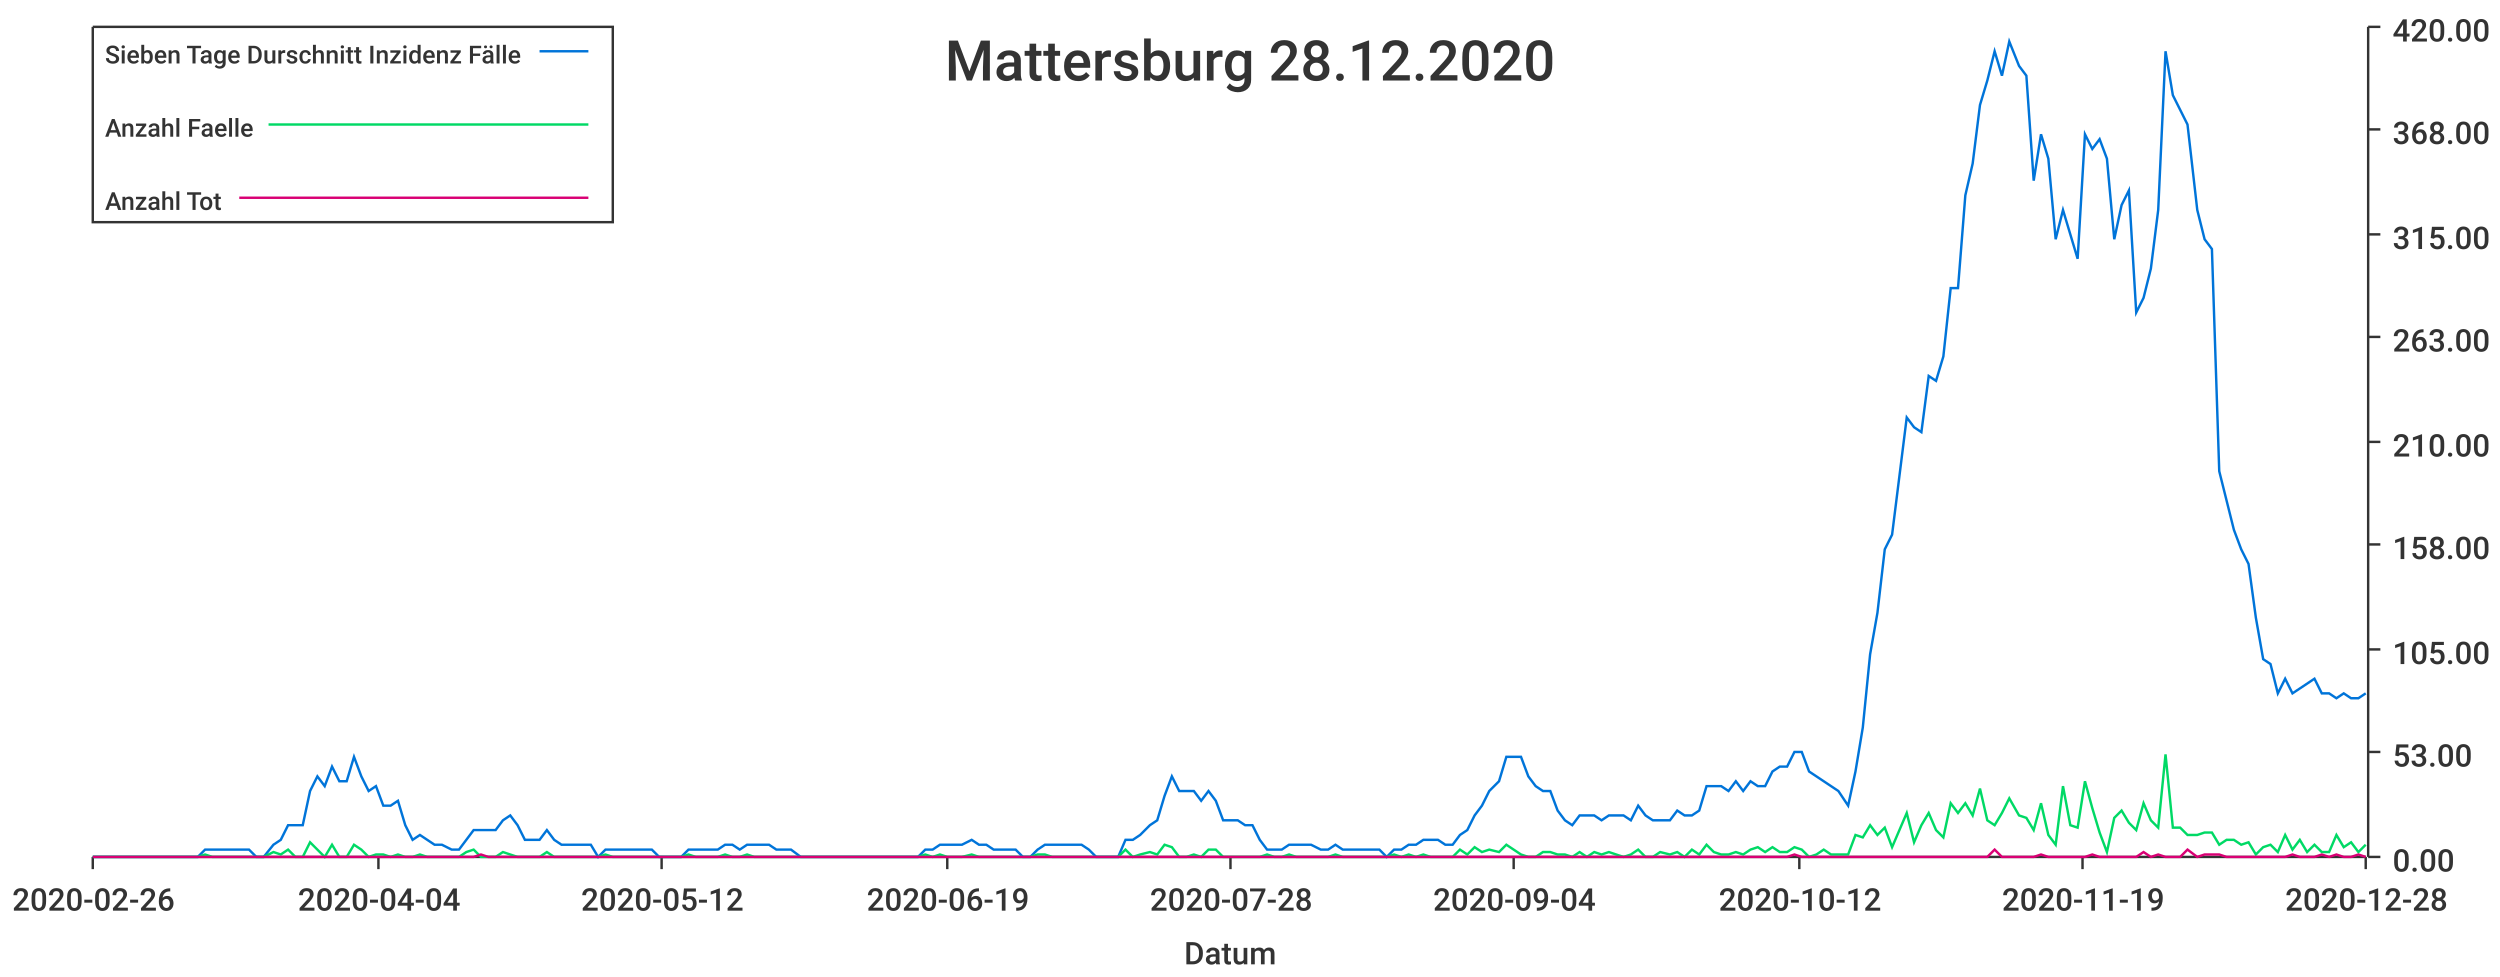
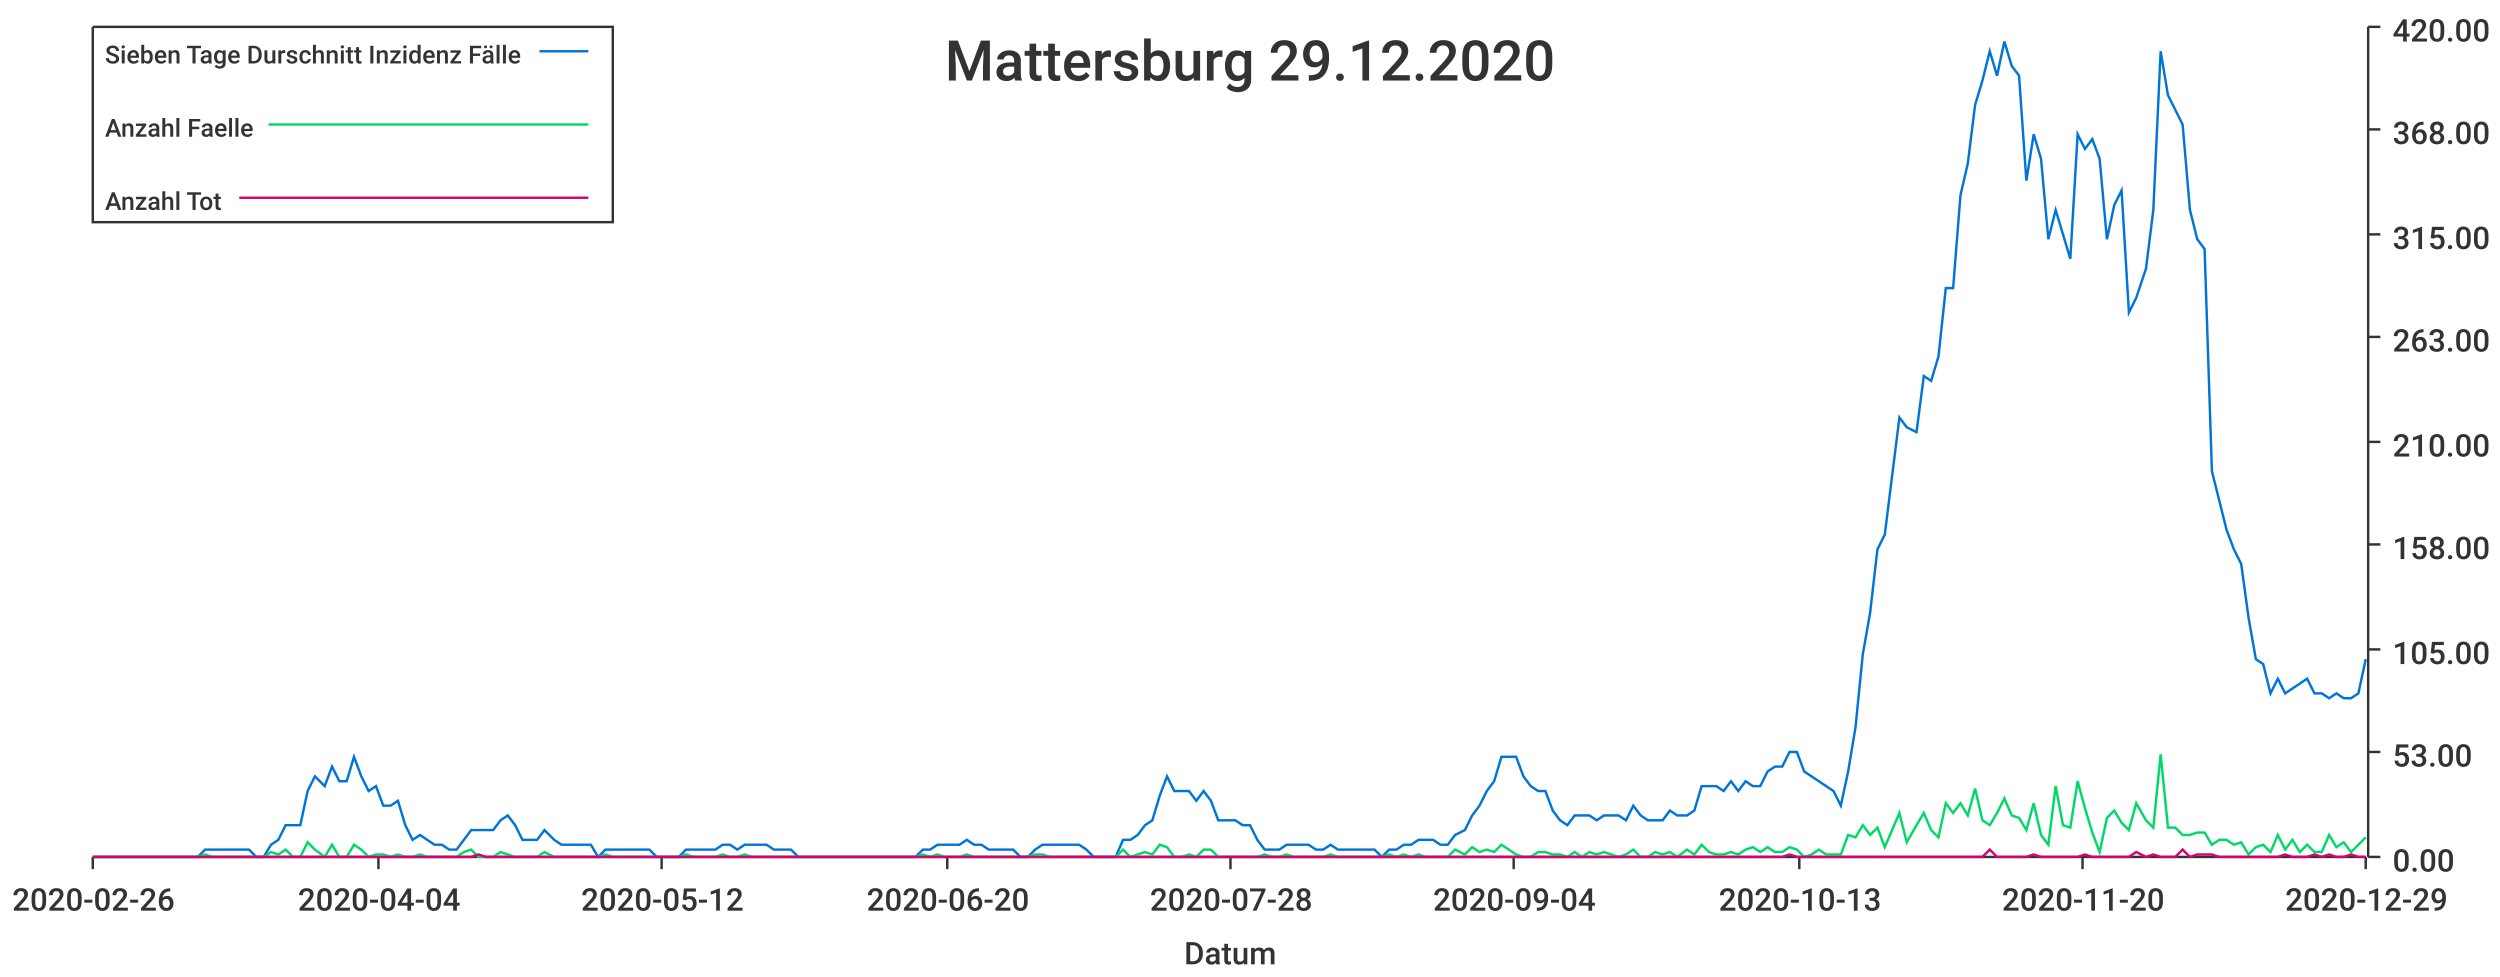
<svg xmlns="http://www.w3.org/2000/svg" width="1024" height="400">\n<path d="M 0 0 L 1024 0 L 1024 400 L 0 400 L 0 0" style="stroke-width:0;stroke:rgba(255,255,255,1.0);fill:rgba(255,255,255,1.0)" />
  <path d="M 38 11 L 969 11 L 969 351 L 38 351 L 38 11" style="stroke-width:0;stroke:rgba(255,255,255,1.0);fill:rgba(255,255,255,1.0)" />
  <path d="M 38 351 L 969 351" style="stroke-width:1;stroke:rgba(51,51,51,1.0);fill:none" />
  <path d="M 38 351 L 38 356" style="stroke-width:1;stroke:rgba(51,51,51,1.0);fill:none" />
  <text x="5" y="373" style="stroke-width:0;stroke:none;fill:rgba(51,51,51,1.0);font-size:12.8px;font-family:'Roboto Medium',sans-serif">2020-02-26</text>
  <path d="M 155 351 L 155 356" style="stroke-width:1;stroke:rgba(51,51,51,1.0);fill:none" />
  <text x="122" y="373" style="stroke-width:0;stroke:none;fill:rgba(51,51,51,1.0);font-size:12.8px;font-family:'Roboto Medium',sans-serif">2020-04-04</text>
  <path d="M 271 351 L 271 356" style="stroke-width:1;stroke:rgba(51,51,51,1.0);fill:none" />
  <text x="238" y="373" style="stroke-width:0;stroke:none;fill:rgba(51,51,51,1.0);font-size:12.8px;font-family:'Roboto Medium',sans-serif">2020-05-12</text>
  <path d="M 388 351 L 388 356" style="stroke-width:1;stroke:rgba(51,51,51,1.0);fill:none" />
-   <text x="355" y="373" style="stroke-width:0;stroke:none;fill:rgba(51,51,51,1.0);font-size:12.8px;font-family:'Roboto Medium',sans-serif">2020-06-19</text>
+   <text x="355" y="373" style="stroke-width:0;stroke:none;fill:rgba(51,51,51,1.0);font-size:12.8px;font-family:'Roboto Medium',sans-serif">2020-06-20</text>
  <path d="M 504 351 L 504 356" style="stroke-width:1;stroke:rgba(51,51,51,1.0);fill:none" />
  <text x="471" y="373" style="stroke-width:0;stroke:none;fill:rgba(51,51,51,1.0);font-size:12.8px;font-family:'Roboto Medium',sans-serif">2020-07-28</text>
  <path d="M 620 351 L 620 356" style="stroke-width:1;stroke:rgba(51,51,51,1.0);fill:none" />
  <text x="587" y="373" style="stroke-width:0;stroke:none;fill:rgba(51,51,51,1.0);font-size:12.8px;font-family:'Roboto Medium',sans-serif">2020-09-04</text>
  <path d="M 737 351 L 737 356" style="stroke-width:1;stroke:rgba(51,51,51,1.0);fill:none" />
-   <text x="704" y="373" style="stroke-width:0;stroke:none;fill:rgba(51,51,51,1.0);font-size:12.8px;font-family:'Roboto Medium',sans-serif">2020-10-12</text>
+   <text x="704" y="373" style="stroke-width:0;stroke:none;fill:rgba(51,51,51,1.0);font-size:12.8px;font-family:'Roboto Medium',sans-serif">2020-10-13</text>
  <path d="M 853 351 L 853 356" style="stroke-width:1;stroke:rgba(51,51,51,1.0);fill:none" />
-   <text x="820" y="373" style="stroke-width:0;stroke:none;fill:rgba(51,51,51,1.0);font-size:12.8px;font-family:'Roboto Medium',sans-serif">2020-11-19</text>
+   <text x="820" y="373" style="stroke-width:0;stroke:none;fill:rgba(51,51,51,1.0);font-size:12.8px;font-family:'Roboto Medium',sans-serif">2020-11-20</text>
  <path d="M 969 351 L 969 356" style="stroke-width:1;stroke:rgba(51,51,51,1.0);fill:none" />
-   <text x="936" y="373" style="stroke-width:0;stroke:none;fill:rgba(51,51,51,1.0);font-size:12.8px;font-family:'Roboto Medium',sans-serif">2020-12-28</text>
+   <text x="936" y="373" style="stroke-width:0;stroke:none;fill:rgba(51,51,51,1.0);font-size:12.8px;font-family:'Roboto Medium',sans-serif">2020-12-29</text>
  <text x="485" y="395" style="stroke-width:0;stroke:none;fill:rgba(51,51,51,1.0);font-size:12.8px;font-family:'Roboto Medium',sans-serif">Datum</text>
  <path d="M 970 351 L 970 11" style="stroke-width:1;stroke:rgba(51,51,51,1.0);fill:none" />
  <path d="M 970 351 L 975 351" style="stroke-width:1;stroke:rgba(51,51,51,1.0);fill:none" />
  <text x="980" y="357" style="stroke-width:0;stroke:none;fill:rgba(51,51,51,1.0);font-size:12.8px;font-family:'Roboto Medium',sans-serif">0.00</text>
  <path d="M 970 308 L 975 308" style="stroke-width:1;stroke:rgba(51,51,51,1.0);fill:none" />
  <text x="980" y="314" style="stroke-width:0;stroke:none;fill:rgba(51,51,51,1.0);font-size:12.8px;font-family:'Roboto Medium',sans-serif">53.00</text>
  <path d="M 970 266 L 975 266" style="stroke-width:1;stroke:rgba(51,51,51,1.0);fill:none" />
  <text x="980" y="272" style="stroke-width:0;stroke:none;fill:rgba(51,51,51,1.0);font-size:12.8px;font-family:'Roboto Medium',sans-serif">105.00</text>
  <path d="M 970 223 L 975 223" style="stroke-width:1;stroke:rgba(51,51,51,1.0);fill:none" />
  <text x="980" y="229" style="stroke-width:0;stroke:none;fill:rgba(51,51,51,1.0);font-size:12.8px;font-family:'Roboto Medium',sans-serif">158.00</text>
  <path d="M 970 181 L 975 181" style="stroke-width:1;stroke:rgba(51,51,51,1.0);fill:none" />
  <text x="980" y="187" style="stroke-width:0;stroke:none;fill:rgba(51,51,51,1.0);font-size:12.8px;font-family:'Roboto Medium',sans-serif">210.00</text>
  <path d="M 970 138 L 975 138" style="stroke-width:1;stroke:rgba(51,51,51,1.0);fill:none" />
  <text x="980" y="144" style="stroke-width:0;stroke:none;fill:rgba(51,51,51,1.0);font-size:12.8px;font-family:'Roboto Medium',sans-serif">263.00</text>
  <path d="M 970 96 L 975 96" style="stroke-width:1;stroke:rgba(51,51,51,1.0);fill:none" />
  <text x="980" y="102" style="stroke-width:0;stroke:none;fill:rgba(51,51,51,1.0);font-size:12.8px;font-family:'Roboto Medium',sans-serif">315.00</text>
  <path d="M 970 53 L 975 53" style="stroke-width:1;stroke:rgba(51,51,51,1.0);fill:none" />
  <text x="980" y="59" style="stroke-width:0;stroke:none;fill:rgba(51,51,51,1.0);font-size:12.8px;font-family:'Roboto Medium',sans-serif">368.00</text>
  <path d="M 970 11 L 975 11" style="stroke-width:1;stroke:rgba(51,51,51,1.0);fill:none" />
  <text x="980" y="17" style="stroke-width:0;stroke:none;fill:rgba(51,51,51,1.0);font-size:12.8px;font-family:'Roboto Medium',sans-serif">420.00</text>
-   <path d="M 38 351 L 42 351 L 45 351 L 48 351 L 51 351 L 54 351 L 57 351 L 60 351 L 63 351 L 66 351 L 69 351 L 72 351 L 75 351 L 78 351 L 81 351 L 84 348 L 87 348 L 90 348 L 93 348 L 96 348 L 99 348 L 102 348 L 105 351 L 108 351 L 112 346 L 115 344 L 118 338 L 121 338 L 124 338 L 127 324 L 130 318 L 133 322 L 136 314 L 139 320 L 142 320 L 145 310 L 148 318 L 151 324 L 154 322 L 157 330 L 160 330 L 163 328 L 166 338 L 169 344 L 172 342 L 175 344 L 178 346 L 181 346 L 185 348 L 188 348 L 191 344 L 194 340 L 197 340 L 200 340 L 203 340 L 206 336 L 209 334 L 212 338 L 215 344 L 218 344 L 221 344 L 224 340 L 227 344 L 230 346 L 233 346 L 236 346 L 239 346 L 242 346 L 245 351 L 248 348 L 251 348 L 255 348 L 258 348 L 261 348 L 264 348 L 267 348 L 270 351 L 273 351 L 276 351 L 279 351 L 282 348 L 285 348 L 288 348 L 291 348 L 294 348 L 297 346 L 300 346 L 303 348 L 306 346 L 309 346 L 312 346 L 315 346 L 318 348 L 321 348 L 324 348 L 328 351 L 331 351 L 334 351 L 337 351 L 340 351 L 343 351 L 346 351 L 349 351 L 352 351 L 355 351 L 358 351 L 361 351 L 364 351 L 367 351 L 370 351 L 373 351 L 376 351 L 379 348 L 382 348 L 385 346 L 388 346 L 391 346 L 394 346 L 398 344 L 401 346 L 404 346 L 407 348 L 410 348 L 413 348 L 416 348 L 419 351 L 422 351 L 425 348 L 428 346 L 431 346 L 434 346 L 437 346 L 440 346 L 443 346 L 446 348 L 449 351 L 452 351 L 455 351 L 458 351 L 461 344 L 464 344 L 467 342 L 471 338 L 474 336 L 477 326 L 480 318 L 483 324 L 486 324 L 489 324 L 492 328 L 495 324 L 498 328 L 501 336 L 504 336 L 507 336 L 510 338 L 513 338 L 516 344 L 519 348 L 522 348 L 525 348 L 528 346 L 531 346 L 534 346 L 537 346 L 541 348 L 544 348 L 547 346 L 550 348 L 553 348 L 556 348 L 559 348 L 562 348 L 565 348 L 568 351 L 571 348 L 574 348 L 577 346 L 580 346 L 583 344 L 586 344 L 589 344 L 592 346 L 595 346 L 598 342 L 601 340 L 604 334 L 607 330 L 610 324 L 614 320 L 617 310 L 620 310 L 623 310 L 626 318 L 629 322 L 632 324 L 635 324 L 638 332 L 641 336 L 644 338 L 647 334 L 650 334 L 653 334 L 656 336 L 659 334 L 662 334 L 665 334 L 668 336 L 671 330 L 674 334 L 677 336 L 680 336 L 684 336 L 687 332 L 690 334 L 693 334 L 696 332 L 699 322 L 702 322 L 705 322 L 708 324 L 711 320 L 714 324 L 717 320 L 720 322 L 723 322 L 726 316 L 729 314 L 732 314 L 735 308 L 738 308 L 741 316 L 744 318 L 747 320 L 750 322 L 753 324 L 757 330 L 760 316 L 763 298 L 766 268 L 769 251 L 772 225 L 775 219 L 778 195 L 781 171 L 784 175 L 787 177 L 790 154 L 793 156 L 796 146 L 799 118 L 802 118 L 805 80 L 808 67 L 811 43 L 814 33 L 817 21 L 820 31 L 823 17 L 827 27 L 830 31 L 833 74 L 836 55 L 839 65 L 842 98 L 845 86 L 848 96 L 851 106 L 854 55 L 857 61 L 860 57 L 863 65 L 866 98 L 869 84 L 872 78 L 875 128 L 878 122 L 881 110 L 884 86 L 887 21 L 890 39 L 893 45 L 896 51 L 900 86 L 903 98 L 906 102 L 909 193 L 912 205 L 915 217 L 918 225 L 921 231 L 924 253 L 927 270 L 930 272 L 933 284 L 936 278 L 939 284 L 942 282 L 945 280 L 948 278 L 951 284 L 954 284 L 957 286 L 960 284 L 963 286 L 966 286 L 969 284" style="stroke-width:1;stroke:rgba(0,116,217,1.0);fill:none" />
-   <path d="M 38 351 L 42 351 L 45 351 L 48 351 L 51 351 L 54 351 L 57 351 L 60 351 L 63 351 L 66 351 L 69 351 L 72 351 L 75 351 L 78 351 L 81 351 L 84 350 L 87 351 L 90 351 L 93 351 L 96 351 L 99 351 L 102 351 L 105 351 L 108 351 L 112 349 L 115 350 L 118 348 L 121 351 L 124 351 L 127 345 L 130 348 L 133 351 L 136 346 L 139 351 L 142 351 L 145 346 L 148 348 L 151 351 L 154 350 L 157 350 L 160 351 L 163 350 L 166 351 L 169 351 L 172 350 L 175 351 L 178 351 L 181 351 L 185 351 L 188 351 L 191 349 L 194 348 L 197 351 L 200 351 L 203 351 L 206 349 L 209 350 L 212 351 L 215 351 L 218 351 L 221 351 L 224 349 L 227 351 L 230 351 L 233 351 L 236 351 L 239 351 L 242 351 L 245 351 L 248 350 L 251 351 L 255 351 L 258 351 L 261 351 L 264 351 L 267 351 L 270 351 L 273 351 L 276 351 L 279 351 L 282 350 L 285 351 L 288 351 L 291 351 L 294 351 L 297 350 L 300 351 L 303 351 L 306 350 L 309 351 L 312 351 L 315 351 L 318 351 L 321 351 L 324 351 L 328 351 L 331 351 L 334 351 L 337 351 L 340 351 L 343 351 L 346 351 L 349 351 L 352 351 L 355 351 L 358 351 L 361 351 L 364 351 L 367 351 L 370 351 L 373 351 L 376 351 L 379 350 L 382 351 L 385 350 L 388 351 L 391 351 L 394 351 L 398 350 L 401 351 L 404 351 L 407 351 L 410 351 L 413 351 L 416 351 L 419 351 L 422 351 L 425 350 L 428 350 L 431 351 L 434 351 L 437 351 L 440 351 L 443 351 L 446 351 L 449 351 L 452 351 L 455 351 L 458 351 L 461 348 L 464 351 L 467 350 L 471 349 L 474 350 L 477 346 L 480 347 L 483 351 L 486 351 L 489 350 L 492 351 L 495 348 L 498 348 L 501 351 L 504 351 L 507 351 L 510 351 L 513 351 L 516 351 L 519 350 L 522 351 L 525 351 L 528 350 L 531 351 L 534 351 L 537 351 L 541 351 L 544 351 L 547 350 L 550 351 L 553 351 L 556 351 L 559 351 L 562 351 L 565 351 L 568 351 L 571 350 L 574 351 L 577 350 L 580 351 L 583 350 L 586 351 L 589 351 L 592 351 L 595 351 L 598 348 L 601 350 L 604 347 L 607 349 L 610 348 L 614 349 L 617 346 L 620 348 L 623 350 L 626 351 L 629 351 L 632 349 L 635 349 L 638 350 L 641 350 L 644 351 L 647 349 L 650 351 L 653 349 L 656 350 L 659 349 L 662 350 L 665 351 L 668 350 L 671 348 L 674 351 L 677 351 L 680 349 L 684 350 L 687 349 L 690 351 L 693 348 L 696 350 L 699 346 L 702 349 L 705 350 L 708 350 L 711 349 L 714 350 L 717 348 L 720 347 L 723 349 L 726 347 L 729 349 L 732 349 L 735 347 L 738 348 L 741 351 L 744 350 L 747 348 L 750 350 L 753 350 L 757 350 L 760 342 L 763 343 L 766 338 L 769 342 L 772 339 L 775 347 L 778 340 L 781 333 L 784 345 L 787 338 L 790 333 L 793 340 L 796 343 L 799 329 L 802 333 L 805 329 L 808 334 L 811 323 L 814 336 L 817 338 L 820 333 L 823 327 L 827 334 L 830 335 L 833 340 L 836 329 L 839 342 L 842 346 L 845 322 L 848 338 L 851 339 L 854 320 L 857 331 L 860 341 L 863 349 L 866 335 L 869 332 L 872 337 L 875 340 L 878 329 L 881 336 L 884 339 L 887 309 L 890 339 L 893 339 L 896 342 L 900 342 L 903 341 L 906 341 L 909 346 L 912 344 L 915 344 L 918 346 L 921 345 L 924 350 L 927 347 L 930 346 L 933 349 L 936 342 L 939 348 L 942 344 L 945 349 L 948 346 L 951 349 L 954 349 L 957 342 L 960 347 L 963 345 L 966 349 L 969 346" style="stroke-width:1;stroke:rgba(0,217,101,1.0);fill:none" />
-   <path d="M 38 351 L 42 351 L 45 351 L 48 351 L 51 351 L 54 351 L 57 351 L 60 351 L 63 351 L 66 351 L 69 351 L 72 351 L 75 351 L 78 351 L 81 351 L 84 351 L 87 351 L 90 351 L 93 351 L 96 351 L 99 351 L 102 351 L 105 351 L 108 351 L 112 351 L 115 351 L 118 351 L 121 351 L 124 351 L 127 351 L 130 351 L 133 351 L 136 351 L 139 351 L 142 351 L 145 351 L 148 351 L 151 351 L 154 351 L 157 351 L 160 351 L 163 351 L 166 351 L 169 351 L 172 351 L 175 351 L 178 351 L 181 351 L 185 351 L 188 351 L 191 351 L 194 351 L 197 350 L 200 351 L 203 351 L 206 351 L 209 351 L 212 351 L 215 351 L 218 351 L 221 351 L 224 351 L 227 351 L 230 351 L 233 351 L 236 351 L 239 351 L 242 351 L 245 351 L 248 351 L 251 351 L 255 351 L 258 351 L 261 351 L 264 351 L 267 351 L 270 351 L 273 351 L 276 351 L 279 351 L 282 351 L 285 351 L 288 351 L 291 351 L 294 351 L 297 351 L 300 351 L 303 351 L 306 351 L 309 351 L 312 351 L 315 351 L 318 351 L 321 351 L 324 351 L 328 351 L 331 351 L 334 351 L 337 351 L 340 351 L 343 351 L 346 351 L 349 351 L 352 351 L 355 351 L 358 351 L 361 351 L 364 351 L 367 351 L 370 351 L 373 351 L 376 351 L 379 351 L 382 351 L 385 351 L 388 351 L 391 351 L 394 351 L 398 351 L 401 351 L 404 351 L 407 351 L 410 351 L 413 351 L 416 351 L 419 351 L 422 351 L 425 351 L 428 351 L 431 351 L 434 351 L 437 351 L 440 351 L 443 351 L 446 351 L 449 351 L 452 351 L 455 351 L 458 351 L 461 351 L 464 351 L 467 351 L 471 351 L 474 351 L 477 351 L 480 351 L 483 351 L 486 351 L 489 351 L 492 351 L 495 351 L 498 351 L 501 351 L 504 351 L 507 351 L 510 351 L 513 351 L 516 351 L 519 351 L 522 351 L 525 351 L 528 351 L 531 351 L 534 351 L 537 351 L 541 351 L 544 351 L 547 351 L 550 351 L 553 351 L 556 351 L 559 351 L 562 351 L 565 351 L 568 351 L 571 351 L 574 351 L 577 351 L 580 351 L 583 351 L 586 351 L 589 351 L 592 351 L 595 351 L 598 351 L 601 351 L 604 351 L 607 351 L 610 351 L 614 351 L 617 351 L 620 351 L 623 351 L 626 351 L 629 351 L 632 351 L 635 351 L 638 351 L 641 351 L 644 351 L 647 351 L 650 351 L 653 351 L 656 351 L 659 351 L 662 351 L 665 351 L 668 351 L 671 351 L 674 351 L 677 351 L 680 351 L 684 351 L 687 351 L 690 351 L 693 351 L 696 351 L 699 351 L 702 351 L 705 351 L 708 351 L 711 351 L 714 351 L 717 351 L 720 351 L 723 351 L 726 351 L 729 351 L 732 351 L 735 350 L 738 351 L 741 351 L 744 351 L 747 351 L 750 351 L 753 351 L 757 351 L 760 351 L 763 351 L 766 351 L 769 351 L 772 351 L 775 351 L 778 351 L 781 351 L 784 351 L 787 351 L 790 351 L 793 351 L 796 351 L 799 351 L 802 351 L 805 351 L 808 351 L 811 351 L 814 351 L 817 348 L 820 351 L 823 351 L 827 351 L 830 351 L 833 351 L 836 350 L 839 351 L 842 351 L 845 351 L 848 351 L 851 351 L 854 351 L 857 350 L 860 351 L 863 351 L 866 351 L 869 351 L 872 351 L 875 351 L 878 349 L 881 351 L 884 350 L 887 351 L 890 351 L 893 351 L 896 348 L 900 351 L 903 350 L 906 350 L 909 350 L 912 351 L 915 351 L 918 351 L 921 351 L 924 351 L 927 351 L 930 351 L 933 351 L 936 351 L 939 350 L 942 351 L 945 351 L 948 351 L 951 350 L 954 351 L 957 350 L 960 351 L 963 351 L 966 350 L 969 351" style="stroke-width:1;stroke:rgba(217,0,116,1.0);fill:none" />
-   <text x="387" y="33" style="stroke-width:0;stroke:none;fill:rgba(51,51,51,1.0);font-size:23.0px;font-family:'Roboto Medium',sans-serif">Mattersburg 28.12.2020</text>
+   <path d="M 38 351 L 42 351 L 45 351 L 48 351 L 51 351 L 54 351 L 57 351 L 60 351 L 63 351 L 66 351 L 69 351 L 72 351 L 75 351 L 78 351 L 81 351 L 84 348 L 87 348 L 90 348 L 93 348 L 96 348 L 99 348 L 102 348 L 105 351 L 108 351 L 111 346 L 114 344 L 117 338 L 120 338 L 123 338 L 126 324 L 129 318 L 133 322 L 136 314 L 139 320 L 142 320 L 145 310 L 148 318 L 151 324 L 154 322 L 157 330 L 160 330 L 163 328 L 166 338 L 169 344 L 172 342 L 175 344 L 178 346 L 181 346 L 184 348 L 187 348 L 190 344 L 193 340 L 196 340 L 199 340 L 202 340 L 205 336 L 208 334 L 211 338 L 214 344 L 217 344 L 220 344 L 223 340 L 227 344 L 230 346 L 233 346 L 236 346 L 239 346 L 242 346 L 245 351 L 248 348 L 251 348 L 254 348 L 257 348 L 260 348 L 263 348 L 266 348 L 269 351 L 272 351 L 275 351 L 278 351 L 281 348 L 284 348 L 287 348 L 290 348 L 293 348 L 296 346 L 299 346 L 302 348 L 305 346 L 308 346 L 311 346 L 314 346 L 317 348 L 321 348 L 324 348 L 327 351 L 330 351 L 333 351 L 336 351 L 339 351 L 342 351 L 345 351 L 348 351 L 351 351 L 354 351 L 357 351 L 360 351 L 363 351 L 366 351 L 369 351 L 372 351 L 375 351 L 378 348 L 381 348 L 384 346 L 387 346 L 390 346 L 393 346 L 396 344 L 399 346 L 402 346 L 405 348 L 408 348 L 412 348 L 415 348 L 418 351 L 421 351 L 424 348 L 427 346 L 430 346 L 433 346 L 436 346 L 439 346 L 442 346 L 445 348 L 448 351 L 451 351 L 454 351 L 457 351 L 460 344 L 463 344 L 466 342 L 469 338 L 472 336 L 475 326 L 478 318 L 481 324 L 484 324 L 487 324 L 490 328 L 493 324 L 496 328 L 499 336 L 502 336 L 506 336 L 509 338 L 512 338 L 515 344 L 518 348 L 521 348 L 524 348 L 527 346 L 530 346 L 533 346 L 536 346 L 539 348 L 542 348 L 545 346 L 548 348 L 551 348 L 554 348 L 557 348 L 560 348 L 563 348 L 566 351 L 569 348 L 572 348 L 575 346 L 578 346 L 581 344 L 584 344 L 587 344 L 590 346 L 593 346 L 596 342 L 600 340 L 603 334 L 606 330 L 609 324 L 612 320 L 615 310 L 618 310 L 621 310 L 624 318 L 627 322 L 630 324 L 633 324 L 636 332 L 639 336 L 642 338 L 645 334 L 648 334 L 651 334 L 654 336 L 657 334 L 660 334 L 663 334 L 666 336 L 669 330 L 672 334 L 675 336 L 678 336 L 681 336 L 684 332 L 687 334 L 691 334 L 694 332 L 697 322 L 700 322 L 703 322 L 706 324 L 709 320 L 712 324 L 715 320 L 718 322 L 721 322 L 724 316 L 727 314 L 730 314 L 733 308 L 736 308 L 739 316 L 742 318 L 745 320 L 748 322 L 751 324 L 754 330 L 757 316 L 760 298 L 763 268 L 766 251 L 769 225 L 772 219 L 775 195 L 778 171 L 781 175 L 785 177 L 788 154 L 791 156 L 794 146 L 797 118 L 800 118 L 803 80 L 806 67 L 809 43 L 812 33 L 815 21 L 818 31 L 821 17 L 824 27 L 827 31 L 830 74 L 833 55 L 836 65 L 839 98 L 842 86 L 845 96 L 848 106 L 851 55 L 854 61 L 857 57 L 860 65 L 863 98 L 866 84 L 869 78 L 872 128 L 875 122 L 879 110 L 882 86 L 885 21 L 888 39 L 891 45 L 894 51 L 897 86 L 900 98 L 903 102 L 906 193 L 909 205 L 912 217 L 915 225 L 918 231 L 921 253 L 924 270 L 927 272 L 930 284 L 933 278 L 936 284 L 939 282 L 942 280 L 945 278 L 948 284 L 951 284 L 954 286 L 957 284 L 960 286 L 963 286 L 966 284 L 969 270" style="stroke-width:1;stroke:rgba(0,116,217,1.0);fill:none" />
+   <path d="M 38 351 L 42 351 L 45 351 L 48 351 L 51 351 L 54 351 L 57 351 L 60 351 L 63 351 L 66 351 L 69 351 L 72 351 L 75 351 L 78 351 L 81 351 L 84 350 L 87 351 L 90 351 L 93 351 L 96 351 L 99 351 L 102 351 L 105 351 L 108 351 L 111 349 L 114 350 L 117 348 L 120 351 L 123 351 L 126 345 L 129 348 L 133 351 L 136 346 L 139 351 L 142 351 L 145 346 L 148 348 L 151 351 L 154 350 L 157 350 L 160 351 L 163 350 L 166 351 L 169 351 L 172 350 L 175 351 L 178 351 L 181 351 L 184 351 L 187 351 L 190 349 L 193 348 L 196 351 L 199 351 L 202 351 L 205 349 L 208 350 L 211 351 L 214 351 L 217 351 L 220 351 L 223 349 L 227 351 L 230 351 L 233 351 L 236 351 L 239 351 L 242 351 L 245 351 L 248 350 L 251 351 L 254 351 L 257 351 L 260 351 L 263 351 L 266 351 L 269 351 L 272 351 L 275 351 L 278 351 L 281 350 L 284 351 L 287 351 L 290 351 L 293 351 L 296 350 L 299 351 L 302 351 L 305 350 L 308 351 L 311 351 L 314 351 L 317 351 L 321 351 L 324 351 L 327 351 L 330 351 L 333 351 L 336 351 L 339 351 L 342 351 L 345 351 L 348 351 L 351 351 L 354 351 L 357 351 L 360 351 L 363 351 L 366 351 L 369 351 L 372 351 L 375 351 L 378 350 L 381 351 L 384 350 L 387 351 L 390 351 L 393 351 L 396 350 L 399 351 L 402 351 L 405 351 L 408 351 L 412 351 L 415 351 L 418 351 L 421 351 L 424 350 L 427 350 L 430 351 L 433 351 L 436 351 L 439 351 L 442 351 L 445 351 L 448 351 L 451 351 L 454 351 L 457 351 L 460 348 L 463 351 L 466 350 L 469 349 L 472 350 L 475 346 L 478 347 L 481 351 L 484 351 L 487 350 L 490 351 L 493 348 L 496 348 L 499 351 L 502 351 L 506 351 L 509 351 L 512 351 L 515 351 L 518 350 L 521 351 L 524 351 L 527 350 L 530 351 L 533 351 L 536 351 L 539 351 L 542 351 L 545 350 L 548 351 L 551 351 L 554 351 L 557 351 L 560 351 L 563 351 L 566 351 L 569 350 L 572 351 L 575 350 L 578 351 L 581 350 L 584 351 L 587 351 L 590 351 L 593 351 L 596 348 L 600 350 L 603 347 L 606 349 L 609 348 L 612 349 L 615 346 L 618 348 L 621 350 L 624 351 L 627 351 L 630 349 L 633 349 L 636 350 L 639 350 L 642 351 L 645 349 L 648 351 L 651 349 L 654 350 L 657 349 L 660 350 L 663 351 L 666 350 L 669 348 L 672 351 L 675 351 L 678 349 L 681 350 L 684 349 L 687 351 L 691 348 L 694 350 L 697 346 L 700 349 L 703 350 L 706 350 L 709 349 L 712 350 L 715 348 L 718 347 L 721 349 L 724 347 L 727 349 L 730 349 L 733 347 L 736 348 L 739 351 L 742 350 L 745 348 L 748 350 L 751 350 L 754 350 L 757 342 L 760 343 L 763 338 L 766 342 L 769 339 L 772 347 L 775 340 L 778 333 L 781 345 L 785 338 L 788 333 L 791 340 L 794 343 L 797 329 L 800 333 L 803 329 L 806 334 L 809 323 L 812 336 L 815 338 L 818 333 L 821 327 L 824 334 L 827 335 L 830 340 L 833 329 L 836 342 L 839 346 L 842 322 L 845 338 L 848 339 L 851 320 L 854 331 L 857 341 L 860 349 L 863 335 L 866 332 L 869 337 L 872 340 L 875 329 L 879 336 L 882 339 L 885 309 L 888 339 L 891 339 L 894 342 L 897 342 L 900 341 L 903 341 L 906 346 L 909 344 L 912 344 L 915 346 L 918 345 L 921 350 L 924 347 L 927 346 L 930 349 L 933 342 L 936 348 L 939 344 L 942 349 L 945 346 L 948 349 L 951 349 L 954 342 L 957 347 L 960 345 L 963 349 L 966 346 L 969 343" style="stroke-width:1;stroke:rgba(0,217,101,1.0);fill:none" />
+   <path d="M 38 351 L 42 351 L 45 351 L 48 351 L 51 351 L 54 351 L 57 351 L 60 351 L 63 351 L 66 351 L 69 351 L 72 351 L 75 351 L 78 351 L 81 351 L 84 351 L 87 351 L 90 351 L 93 351 L 96 351 L 99 351 L 102 351 L 105 351 L 108 351 L 111 351 L 114 351 L 117 351 L 120 351 L 123 351 L 126 351 L 129 351 L 133 351 L 136 351 L 139 351 L 142 351 L 145 351 L 148 351 L 151 351 L 154 351 L 157 351 L 160 351 L 163 351 L 166 351 L 169 351 L 172 351 L 175 351 L 178 351 L 181 351 L 184 351 L 187 351 L 190 351 L 193 351 L 196 350 L 199 351 L 202 351 L 205 351 L 208 351 L 211 351 L 214 351 L 217 351 L 220 351 L 223 351 L 227 351 L 230 351 L 233 351 L 236 351 L 239 351 L 242 351 L 245 351 L 248 351 L 251 351 L 254 351 L 257 351 L 260 351 L 263 351 L 266 351 L 269 351 L 272 351 L 275 351 L 278 351 L 281 351 L 284 351 L 287 351 L 290 351 L 293 351 L 296 351 L 299 351 L 302 351 L 305 351 L 308 351 L 311 351 L 314 351 L 317 351 L 321 351 L 324 351 L 327 351 L 330 351 L 333 351 L 336 351 L 339 351 L 342 351 L 345 351 L 348 351 L 351 351 L 354 351 L 357 351 L 360 351 L 363 351 L 366 351 L 369 351 L 372 351 L 375 351 L 378 351 L 381 351 L 384 351 L 387 351 L 390 351 L 393 351 L 396 351 L 399 351 L 402 351 L 405 351 L 408 351 L 412 351 L 415 351 L 418 351 L 421 351 L 424 351 L 427 351 L 430 351 L 433 351 L 436 351 L 439 351 L 442 351 L 445 351 L 448 351 L 451 351 L 454 351 L 457 351 L 460 351 L 463 351 L 466 351 L 469 351 L 472 351 L 475 351 L 478 351 L 481 351 L 484 351 L 487 351 L 490 351 L 493 351 L 496 351 L 499 351 L 502 351 L 506 351 L 509 351 L 512 351 L 515 351 L 518 351 L 521 351 L 524 351 L 527 351 L 530 351 L 533 351 L 536 351 L 539 351 L 542 351 L 545 351 L 548 351 L 551 351 L 554 351 L 557 351 L 560 351 L 563 351 L 566 351 L 569 351 L 572 351 L 575 351 L 578 351 L 581 351 L 584 351 L 587 351 L 590 351 L 593 351 L 596 351 L 600 351 L 603 351 L 606 351 L 609 351 L 612 351 L 615 351 L 618 351 L 621 351 L 624 351 L 627 351 L 630 351 L 633 351 L 636 351 L 639 351 L 642 351 L 645 351 L 648 351 L 651 351 L 654 351 L 657 351 L 660 351 L 663 351 L 666 351 L 669 351 L 672 351 L 675 351 L 678 351 L 681 351 L 684 351 L 687 351 L 691 351 L 694 351 L 697 351 L 700 351 L 703 351 L 706 351 L 709 351 L 712 351 L 715 351 L 718 351 L 721 351 L 724 351 L 727 351 L 730 351 L 733 350 L 736 351 L 739 351 L 742 351 L 745 351 L 748 351 L 751 351 L 754 351 L 757 351 L 760 351 L 763 351 L 766 351 L 769 351 L 772 351 L 775 351 L 778 351 L 781 351 L 785 351 L 788 351 L 791 351 L 794 351 L 797 351 L 800 351 L 803 351 L 806 351 L 809 351 L 812 351 L 815 348 L 818 351 L 821 351 L 824 351 L 827 351 L 830 351 L 833 350 L 836 351 L 839 351 L 842 351 L 845 351 L 848 351 L 851 351 L 854 350 L 857 351 L 860 351 L 863 351 L 866 351 L 869 351 L 872 351 L 875 349 L 879 351 L 882 350 L 885 351 L 888 351 L 891 351 L 894 348 L 897 351 L 900 350 L 903 350 L 906 350 L 909 351 L 912 351 L 915 351 L 918 351 L 921 351 L 924 351 L 927 351 L 930 351 L 933 351 L 936 350 L 939 351 L 942 351 L 945 351 L 948 350 L 951 351 L 954 350 L 957 351 L 960 351 L 963 350 L 966 351 L 969 351" style="stroke-width:1;stroke:rgba(217,0,116,1.0);fill:none" />
+   <text x="387" y="33" style="stroke-width:0;stroke:none;fill:rgba(51,51,51,1.0);font-size:23.0px;font-family:'Roboto Medium',sans-serif">Mattersburg 29.12.2020</text>
  <path d="M 38 11 L 251 11 L 251 91 L 38 91 L 38 11" style="stroke-width:1;stroke:rgba(51,51,51,1.0);fill:rgba(255,255,255,1.0)" />
  <text x="43" y="26" style="stroke-width:0;stroke:none;fill:rgba(51,51,51,1.0);font-size:10.2px;font-family:'Roboto Medium',sans-serif">Sieben Tage Durschnitt Inzidenz Fälle</text>
  <path d="M 221 21 L 241 21" style="stroke-width:1;stroke:rgba(0,116,217,1.0);fill:none" />
  <text x="43" y="56" style="stroke-width:0;stroke:none;fill:rgba(51,51,51,1.0);font-size:10.2px;font-family:'Roboto Medium',sans-serif">Anzahl Faelle</text>
  <path d="M 110 51 L 241 51" style="stroke-width:1;stroke:rgba(0,217,101,1.0);fill:none" />
  <text x="43" y="86" style="stroke-width:0;stroke:none;fill:rgba(51,51,51,1.0);font-size:10.2px;font-family:'Roboto Medium',sans-serif">Anzahl Tot</text>
  <path d="M 98 81 L 241 81" style="stroke-width:1;stroke:rgba(217,0,116,1.0);fill:none" />
</svg>
